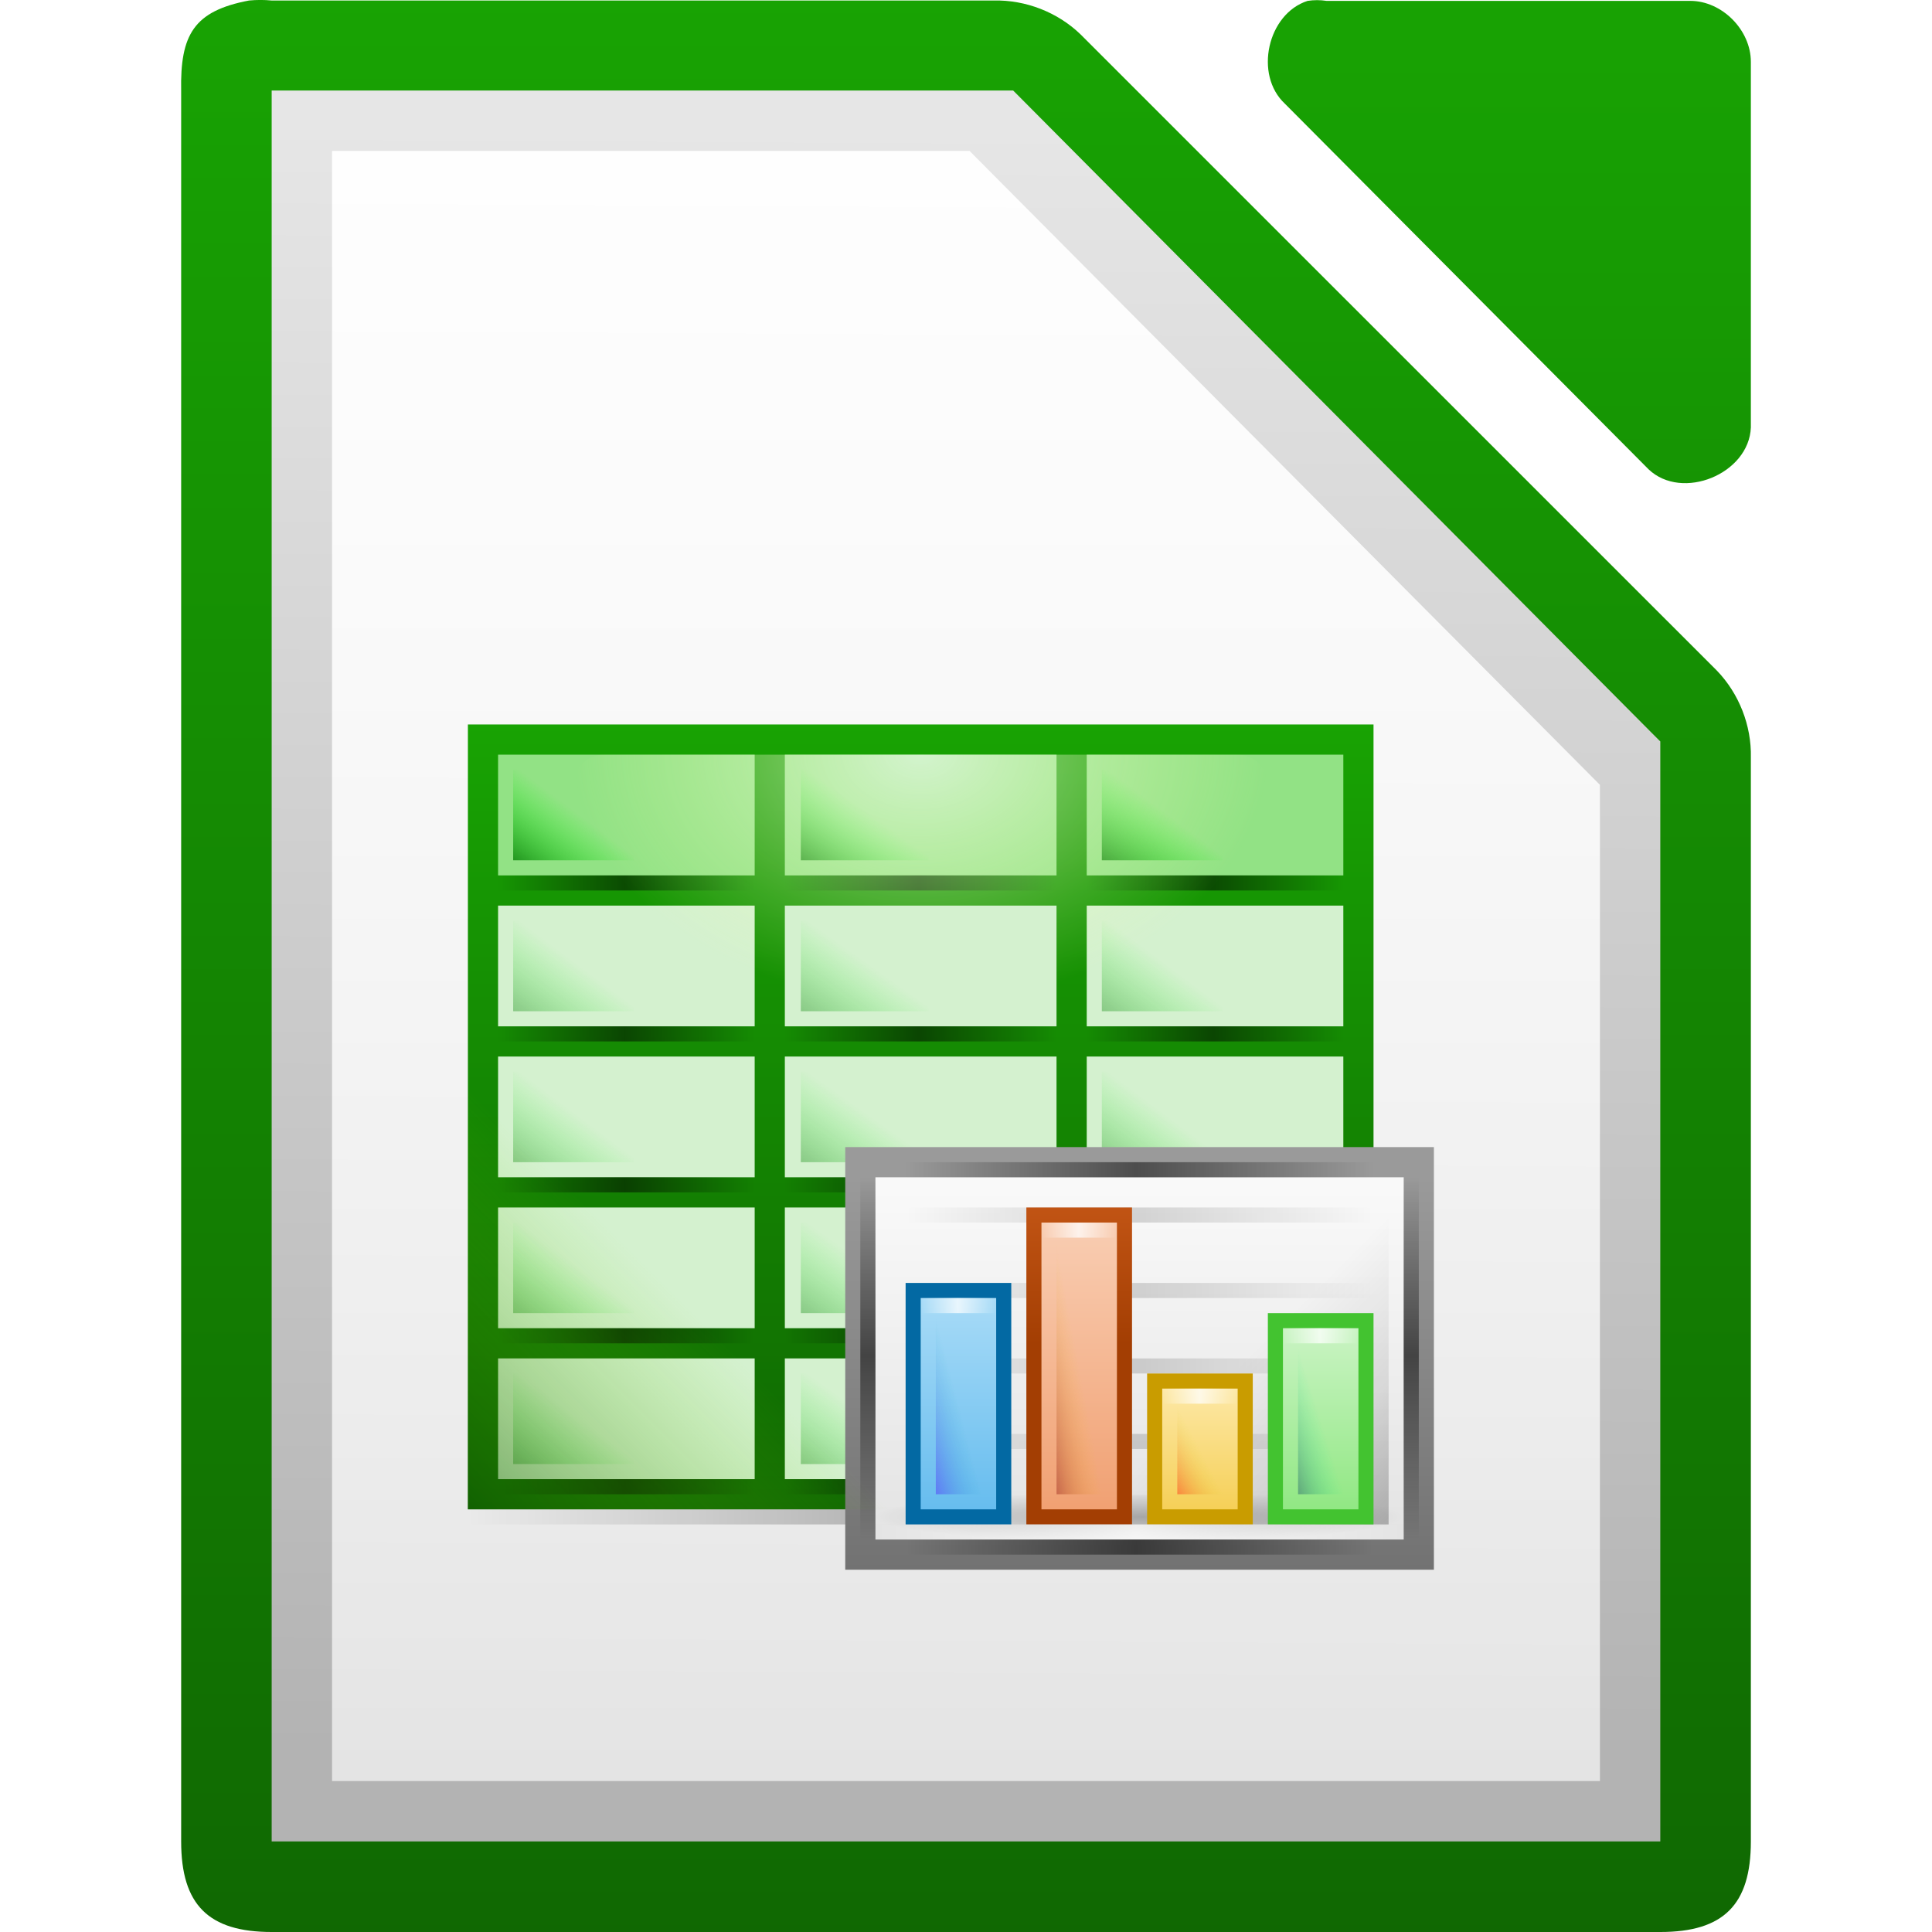
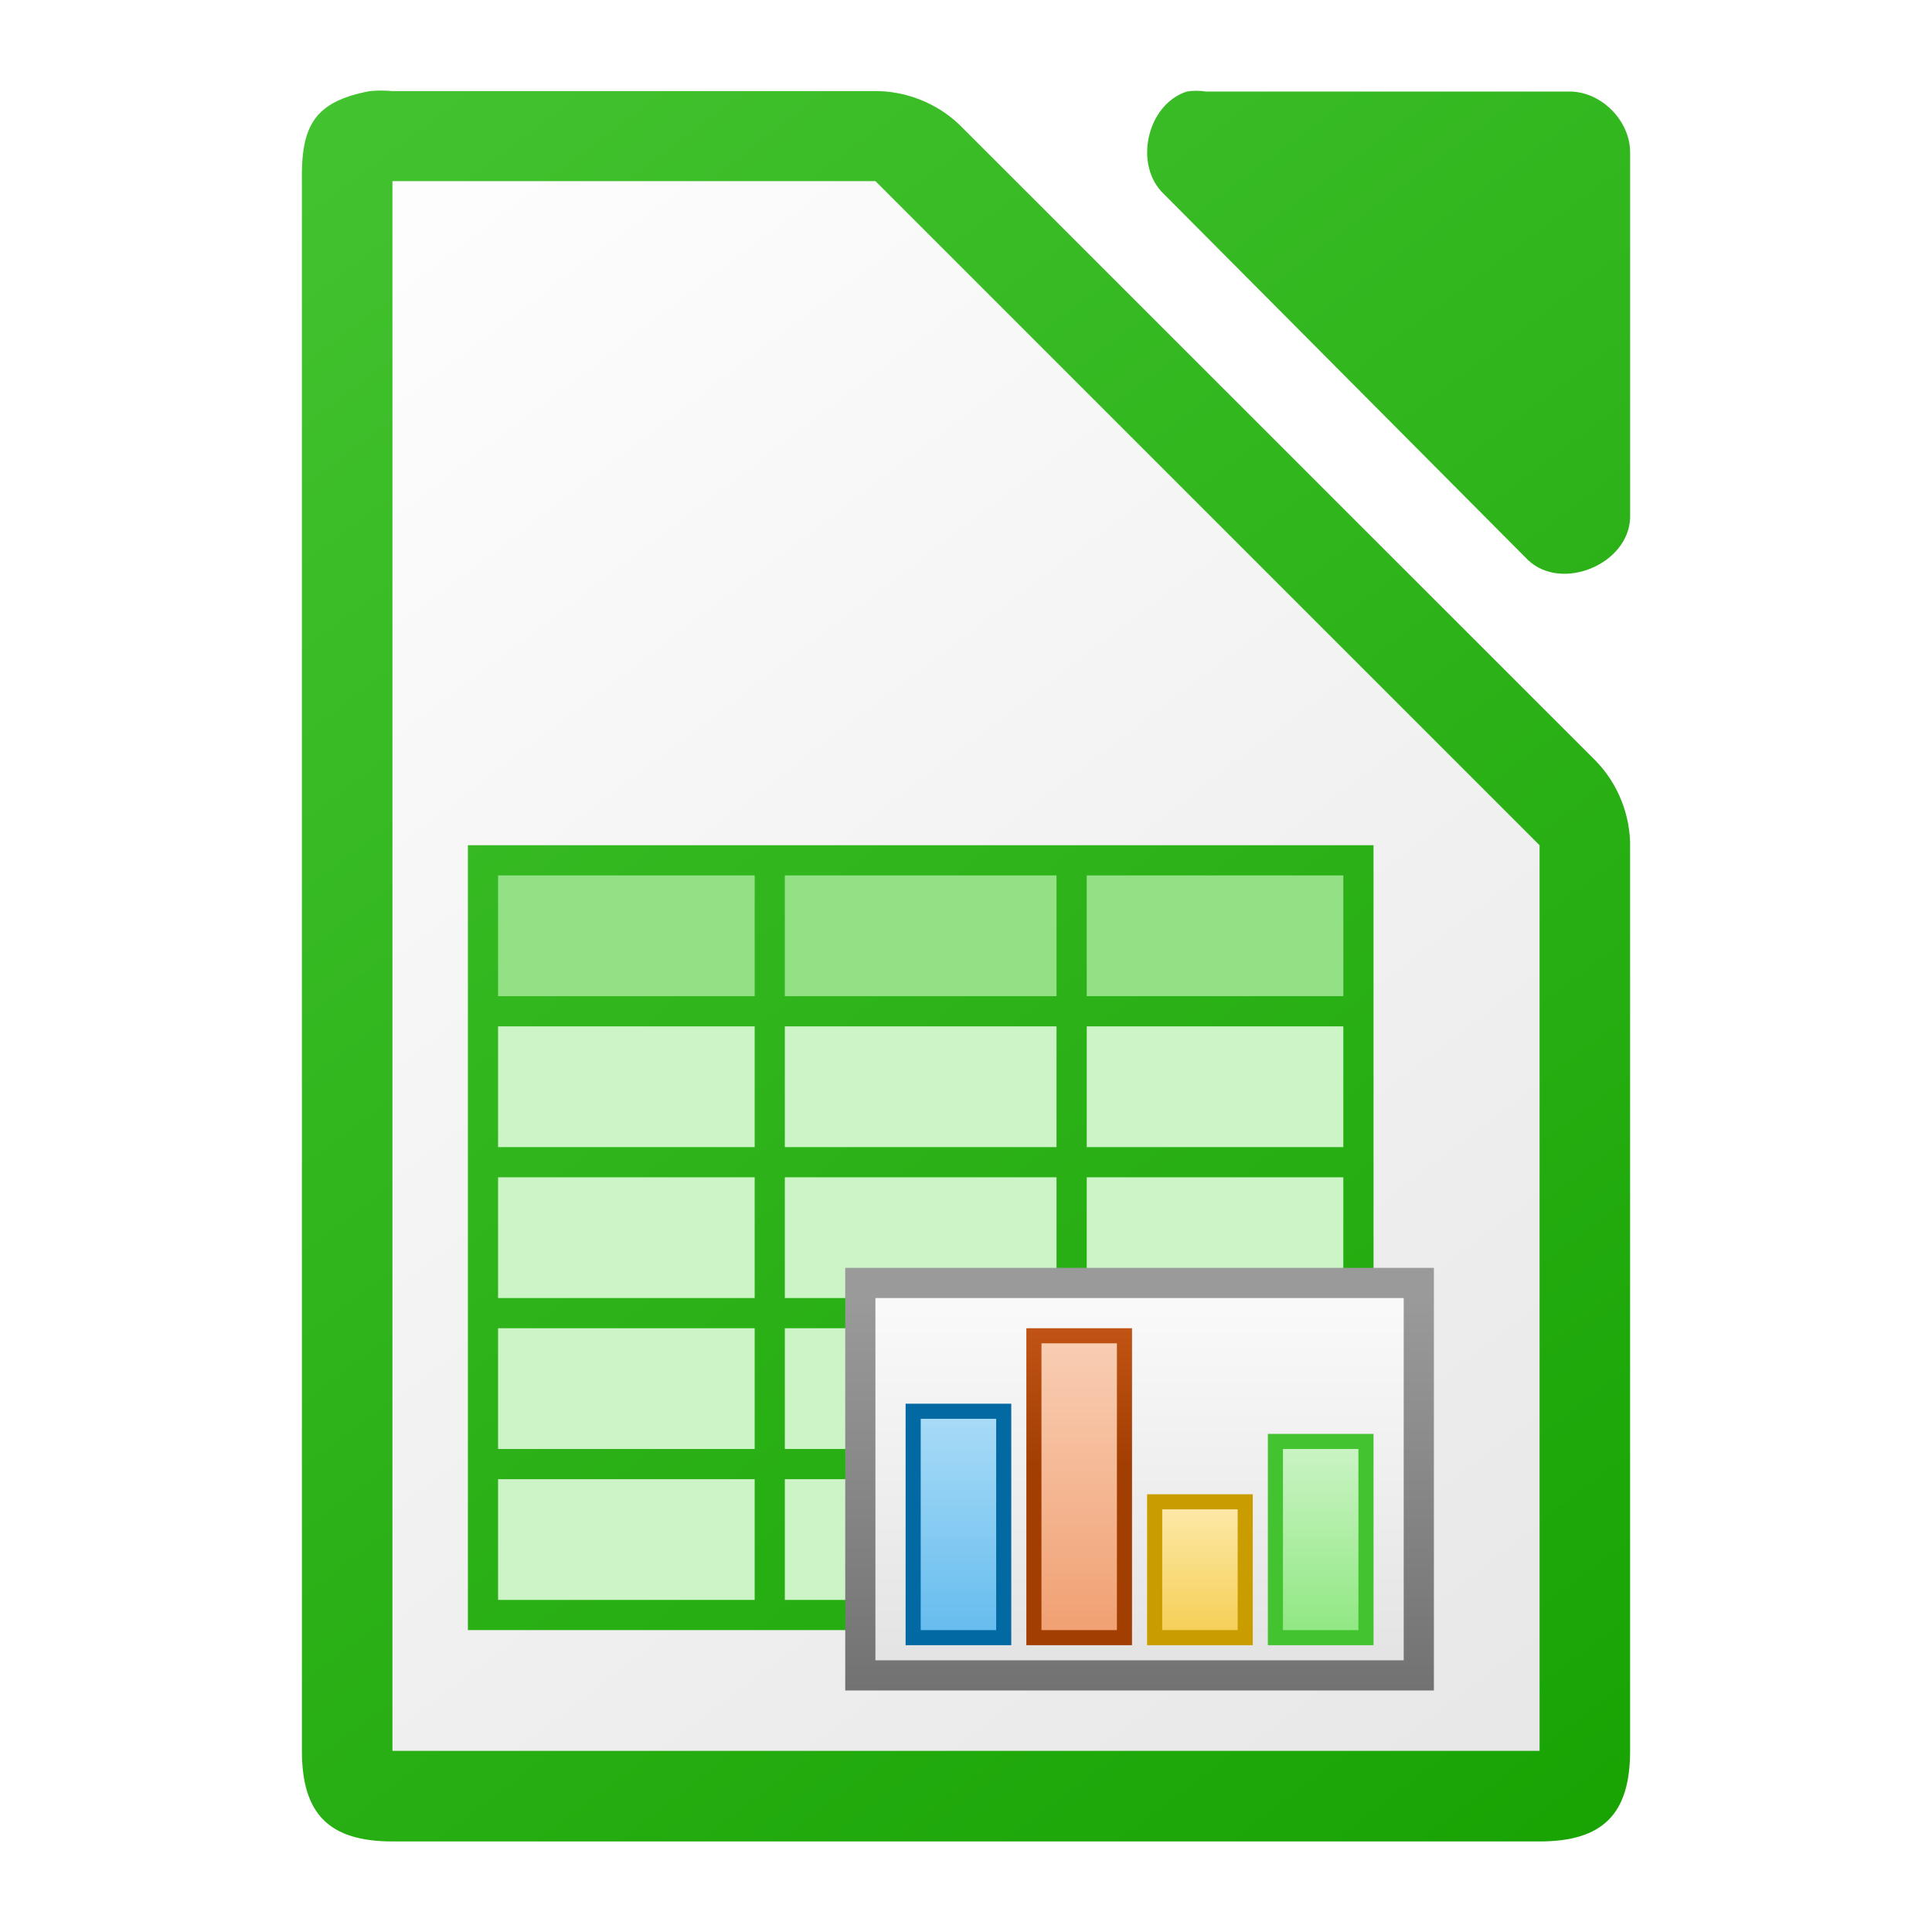
<svg xmlns="http://www.w3.org/2000/svg" xmlns:xlink="http://www.w3.org/1999/xlink" viewBox="0 0 128 128">
-   <linearGradient id="a" gradientUnits="userSpaceOnUse" x1="110.969" x2="110.969" y1="976.3" y2="992.375">
-     <stop offset="0" stop-color="#666" />
-     <stop offset="1" stop-color="#333" />
+   <linearGradient id="a" gradientUnits="userSpaceOnUse" x1="546" x2="458" xlink:href="#b" y1="122" y2="6" />
+   <linearGradient id="b">
+     <stop offset="0" stop-color="#18a303" />
+     <stop offset="1" stop-color="#43c330" />
  </linearGradient>
-   <linearGradient id="b" gradientTransform="matrix(1 0 0 1.00011 0 -.10551)" gradientUnits="userSpaceOnUse" x1="121.984" x2="121.984" xlink:href="#c" y1="976.334" y2="992.466" />
-   <linearGradient id="c">
-     <stop offset="0" stop-color="#18a303" />
-     <stop offset="1" stop-color="#106802" />
-   </linearGradient>
-   <linearGradient id="d" gradientTransform="matrix(1.00399 0 0 1.00959 -1.49914 -9.36636)" gradientUnits="userSpaceOnUse" x1="110.969" x2="110.969" xlink:href="#c" y1="976.3" y2="992.375" />
-   <linearGradient id="e">
-     <stop offset="0" stop-opacity="0" />
-     <stop offset=".493" />
-     <stop offset="1" stop-opacity="0" />
-   </linearGradient>
-   <linearGradient id="f" gradientUnits="userSpaceOnUse" x1="504.534" x2="504.534" xlink:href="#c" y1="-1118.64" y2="-1066.64" />
-   <linearGradient id="g" gradientTransform="matrix(.378882 0 0 .999984 501.441 127.981)" gradientUnits="userSpaceOnUse" x1="-17" x2="144" xlink:href="#e" y1="-1194.638" y2="-1194.638" />
-   <linearGradient id="h" gradientUnits="userSpaceOnUse" x1="534.063" x2="534.063" y1="-1062.638" y2="-1088.638">
+   <linearGradient id="c" gradientUnits="userSpaceOnUse" x1="508.062" x2="508.062" y1="109.999" y2="83.998">
    <stop offset="0" stop-color="#727272" />
    <stop offset="1" stop-color="#9a9a9a" />
  </linearGradient>
-   <linearGradient id="i" gradientTransform="matrix(.948718 0 0 1.3 -262.385 319.091)" gradientUnits="userSpaceOnUse" x1="829.361" x2="829.361" y1="-1064.799" y2="-1082.341">
+   <linearGradient id="d" gradientTransform="matrix(.948718 0 0 1.3 -288.3858 1491.727)" gradientUnits="userSpaceOnUse" x1="829.361" x2="829.361" y1="-1064.799" y2="-1082.341">
    <stop offset="0" stop-color="#e4e4e4" />
    <stop offset="1" stop-color="#f9f9f9" />
  </linearGradient>
-   <linearGradient id="j" gradientUnits="userSpaceOnUse" x1="556" x2="545.773" y1="-1065.638" y2="-1075.865">
-     <stop offset="0" />
-     <stop offset=".455" stop-opacity=".361" />
-     <stop offset="1" stop-opacity="0" />
-   </linearGradient>
-   <linearGradient id="k" gradientTransform="matrix(.192547 0 0 .999984 527.273 117.981)" gradientUnits="userSpaceOnUse" x1="-17" x2="144" xlink:href="#e" y1="-1194.638" y2="-1194.638" />
-   <radialGradient id="l" cx="152.333" cy="-754.638" gradientTransform="matrix(0 .111737 -1.16375 -.00002705 -338.754 -1083.18)" gradientUnits="userSpaceOnUse" r="15">
-     <stop offset="0" stop-opacity=".502" />
-     <stop offset="1" stop-opacity="0" />
-   </radialGradient>
-   <linearGradient id="m" gradientTransform="matrix(.192547 0 0 .999984 527.273 122.981)" gradientUnits="userSpaceOnUse" x1="-17" x2="144" xlink:href="#e" y1="-1194.638" y2="-1194.638" />
-   <linearGradient id="n" gradientTransform="matrix(.192547 0 0 .999984 527.273 112.981)" gradientUnits="userSpaceOnUse" x1="-17" x2="144" xlink:href="#e" y1="-1194.638" y2="-1194.638" />
-   <linearGradient id="o" gradientTransform="matrix(.714286 0 0 1.55555 151.071 2743.74)" gradientUnits="userSpaceOnUse" x1="525.639" x2="525.639" y1="-1078.644" y2="-1068.787">
+   <linearGradient id="e" gradientTransform="matrix(.714286 0 0 -1.55555 125.0702 -1571.104)" gradientUnits="userSpaceOnUse" x1="525.639" x2="525.639" y1="-1078.644" y2="-1068.787">
    <stop offset="0" stop-color="#63bbee" />
    <stop offset="1" stop-color="#aadcf7" />
  </linearGradient>
-   <linearGradient id="p" gradientTransform="matrix(.192547 0 0 .999984 527.273 107.981)" gradientUnits="userSpaceOnUse" x1="-17" x2="144" xlink:href="#e" y1="-1194.638" y2="-1194.638" />
-   <linearGradient id="q" gradientUnits="userSpaceOnUse" x1="538.656" x2="538.656" y1="-1077.607" y2="-1086.638">
+   <linearGradient id="f" gradientUnits="userSpaceOnUse" x1="512.656" x2="512.656" y1="95.03" y2="85.999">
    <stop offset="0" stop-color="#a33e03" />
    <stop offset="1" stop-color="#c15414" />
  </linearGradient>
-   <linearGradient id="r" gradientTransform="matrix(.714286 0 0 2.11111 159.071 3342.7)" gradientUnits="userSpaceOnUse" x1="525.639" x2="525.639" y1="-1078.644" y2="-1068.787">
+   <linearGradient id="g" gradientTransform="matrix(.714286 0 0 -2.11111 133.0702 -2170.064)" gradientUnits="userSpaceOnUse" x1="525.639" x2="525.639" y1="-1078.644" y2="-1068.787">
    <stop offset="0" stop-color="#f09e6f" />
    <stop offset="1" stop-color="#f9cfb5" />
  </linearGradient>
-   <linearGradient id="s" gradientTransform="matrix(.714286 0 0 .888884 167.071 2024.98)" gradientUnits="userSpaceOnUse" x1="525.639" x2="525.639" y1="-1078.644" y2="-1068.787">
+   <linearGradient id="h" gradientTransform="matrix(.714286 0 0 -.888884 141.0702 -852.3437)" gradientUnits="userSpaceOnUse" x1="525.639" x2="525.639" y1="-1078.644" y2="-1068.787">
    <stop offset="0" stop-color="#f5ce53" />
    <stop offset="1" stop-color="#fde9a9" />
  </linearGradient>
-   <linearGradient id="t" gradientTransform="matrix(.714286 0 0 1.33333 175.071 2504.15)" gradientUnits="userSpaceOnUse" x1="525.639" x2="525.639" y1="-1078.644" y2="-1068.787">
+   <linearGradient id="i" gradientTransform="matrix(.714286 0 0 -1.33333 149.0702 -1331.514)" gradientUnits="userSpaceOnUse" x1="525.639" x2="525.639" y1="-1078.644" y2="-1068.787">
    <stop offset="0" stop-color="#8ee780" />
    <stop offset="1" stop-color="#ccf4c6" />
  </linearGradient>
-   <linearGradient id="u" gradientTransform="matrix(.217391 0 0 .999984 525.696 128.981)" gradientUnits="userSpaceOnUse" x1="-17" x2="144" xlink:href="#v" y1="-1194.638" y2="-1194.638" />
-   <linearGradient id="v">
-     <stop offset="0" stop-color="#fff" stop-opacity="0" />
-     <stop offset=".493" stop-color="#fff" />
-     <stop offset="1" stop-color="#fff" stop-opacity="0" />
+   <linearGradient id="j" gradientUnits="userSpaceOnUse" x1="108" x2="20" y1="122" y2="6">
+     <stop offset="0" stop-color="#e6e6e6" />
+     <stop offset="1" stop-color="#fff" />
  </linearGradient>
-   <linearGradient id="w" gradientTransform="matrix(.25 0 0 1.41667 401.75 1154.6)" gradientUnits="userSpaceOnUse" x1="529.25" x2="535" y1="-1568.638" y2="-1574.638">
-     <stop offset="0" stop-color="#800000" />
-     <stop offset="1" stop-color="#ffc600" stop-opacity="0" />
-   </linearGradient>
-   <linearGradient id="x" gradientTransform="matrix(.0310559 0 0 .999984 533.528 108.981)" gradientUnits="userSpaceOnUse" x1="-17" x2="144" xlink:href="#v" y1="-1194.638" y2="-1194.638" />
-   <linearGradient id="y" gradientTransform="matrix(.0310559 0 0 .999984 525.528 113.981)" gradientUnits="userSpaceOnUse" x1="-17" x2="144" xlink:href="#v" y1="-1194.638" y2="-1194.638" />
-   <linearGradient id="z" gradientTransform="matrix(.0310559 0 0 .999984 541.528 119.981)" gradientUnits="userSpaceOnUse" x1="-17" x2="144" xlink:href="#v" y1="-1194.638" y2="-1194.638" />
-   <linearGradient id="A" gradientTransform="matrix(.0310559 0 0 .999984 549.528 115.981)" gradientUnits="userSpaceOnUse" x1="-17" x2="144" xlink:href="#v" y1="-1194.638" y2="-1194.638" />
-   <linearGradient id="B" gradientTransform="matrix(.25 0 0 1 393.75 501)" gradientUnits="userSpaceOnUse" x1="529.25" x2="535" y1="-1568.638" y2="-1574.638">
-     <stop offset="0" stop-color="#4a00ff" />
-     <stop offset="1" stop-color="#00a0c1" stop-opacity="0" />
-   </linearGradient>
-   <linearGradient id="C" gradientTransform="matrix(.25 0 0 .833333 417.75 239.56)" gradientUnits="userSpaceOnUse" x1="529.25" x2="535" y1="-1568.638" y2="-1574.638">
-     <stop offset="0" stop-color="#003362" />
-     <stop offset="1" stop-color="#00ff8c" stop-opacity="0" />
-   </linearGradient>
-   <linearGradient id="D" gradientTransform="matrix(.25 0 0 .5 409.75 -283.319)" gradientUnits="userSpaceOnUse" x1="529.25" x2="535" y1="-1568.638" y2="-1574.638">
-     <stop offset="0" stop-color="#f00" />
-     <stop offset="1" stop-color="#d3d300" stop-opacity="0" />
-   </linearGradient>
-   <linearGradient id="E" gradientTransform="matrix(.192547 0 0 .999984 527.273 129.981)" gradientUnits="userSpaceOnUse" x1="-17" x2="144" xlink:href="#e" y1="-1194.638" y2="-1194.638" />
-   <linearGradient id="F" gradientTransform="matrix(.192547 0 0 .999984 527.273 104.981)" gradientUnits="userSpaceOnUse" x1="-17" x2="144" xlink:href="#e" y1="-1194.638" y2="-1194.638" />
-   <linearGradient id="G" gradientTransform="matrix(.149068 0 0 .999984 -1086.1 672.619)" gradientUnits="userSpaceOnUse" x1="-17" x2="144" xlink:href="#e" y1="-1194.638" y2="-1194.638" />
-   <linearGradient id="H" gradientTransform="matrix(.149068 0 0 .999984 -1086.1 636.619)" gradientUnits="userSpaceOnUse" x1="-17" x2="144" xlink:href="#e" y1="-1194.638" y2="-1194.638" />
-   <linearGradient id="I" gradientUnits="userSpaceOnUse" x1="-495" x2="-508.946" y1="-1066.638" y2="-1080.584">
-     <stop offset="0" stop-color="#125a00" />
-     <stop offset="1" stop-color="#69ce00" stop-opacity="0" />
-   </linearGradient>
-   <radialGradient id="J" cx="-1535.304" cy="-853" gradientTransform="matrix(-1.65787 0 0 -2.3 -1428.55 -2486.9)" gradientUnits="userSpaceOnUse" r="10">
-     <stop offset="0" stop-color="#fff" />
-     <stop offset="1" stop-color="#f5ffaa" stop-opacity="0" />
-   </radialGradient>
-   <linearGradient id="K" gradientTransform="matrix(.666667 0 0 .5 145.333 -325.319)" gradientUnits="userSpaceOnUse" x1="529.25" x2="535.438" y1="-1568.638" y2="-1574.826">
-     <stop offset="0" stop-color="#008000" />
-     <stop offset="1" stop-color="#0f0" stop-opacity="0" />
-   </linearGradient>
-   <linearGradient id="L" gradientTransform="matrix(.10559 0 0 .999984 498.795 85.9811)" gradientUnits="userSpaceOnUse" x1="-17" x2="144" xlink:href="#e" y1="-1194.638" y2="-1194.638" />
-   <linearGradient id="M" gradientTransform="matrix(7.97915 0 0 8.01241 -2383.61 -3106.53)" gradientUnits="userSpaceOnUse" x1="294.343" x2="294.418" y1="256.581" y2="243.139">
-     <stop offset="0" stop-color="#b3b3b3" />
-     <stop offset="1" stop-color="#e6e6e6" />
-   </linearGradient>
-   <linearGradient id="N" gradientTransform="matrix(4.00013 0 0 4 -875.027 1971.85)" gradientUnits="userSpaceOnUse" x1="209.062" x2="209.062" y1="-755.388" y2="-781.623">
-     <stop offset="0" stop-color="#fff" stop-opacity=".65" />
-     <stop offset="1" stop-color="#fff" stop-opacity=".949" />
-   </linearGradient>
-   <g transform="translate(62.99976 1166.638)">
-     <path id="O" d="m-45-1160.638v2 112 2h2 88 2v-2-70-.875l-.625-.625-41.75-42-.5-.5h-.875-46.25z" fill="url(#M)" />
-     <path id="P" d="m-41-1156.638h42.235l41.765 42v66h-84z" fill="url(#N)" />
-   </g>
-   <g transform="translate(-464.0008 1166.636)">
-     <g fill="url(#a)" transform="matrix(7.99974 0 0 7.9969 -411.968 -8974.56)">
-       <path d="m111.562 976.373c-.458.087-.571.283-.562.75v14.502c0.0.524.226.75.75.75h11.5c.524-0.0.75-.226.75-.75v-8.981c.006-.264-.098-.529-.281-.719l-5.27-5.271c-.19-.184-.455-.287-.719-.281h-5.98c-.062-.006-.125-.006-.188 0z" fill="url(#b)" />
-       <path d="m120.329 976.376c-.333.107-.445.613-.188.852l3.012 3.029c.278.265.832.038.847-.347v-3.029c-0-.264-.239-.505-.502-.505h-3.012c-.052-.008-.105-.008-.157 0z" fill="url(#d)" />
+   <linearGradient id="k" gradientTransform="matrix(7.99974 0 0 7.99778 -873.9688 -7808.767)" gradientUnits="userSpaceOnUse" x1="122.75" x2="111.75" xlink:href="#b" y1="991.621" y2="977.117" />
+   <path d="m25.252 6c-.25 0-.501.011-.75.035-3.667.7-4.566 2.266-4.5 5.998v103.969c0 4.188 1.811 5.998 6 5.998h75.998c4.189-0 5.998-1.811 5.998-5.998v-59.818c.048-2.112-.78-4.23-2.25-5.748l-42.16-42.15c-1.518-1.469-3.638-2.299-5.75-2.25h-31.836c-.249-.024-.5-.035-.75-.035zm54.01.014c-.21 0-.419.017-.627.049-2.662.853-3.558 4.905-1.506 6.811l24.096 24.221c2.226 2.122 6.658.306 6.775-2.775v-24.221c-0-2.114-1.913-4.035-4.016-4.035h-24.094c-.208-.032-.419-.049-.629-.049z" fill="url(#k)" />
+   <path d="m26 12v104h76v-60l-44-44z" fill="url(#j)" />
+   <g transform="translate(-438 2)">
+     <path d="m469 53.998v2 8 2 8 2 8 2 8 2 8 2h60v-2-50h-58z" fill="url(#a)" />
+     <g fill="#92e285">
+       <path d="m470.999 55.999h17v8h-17z" />
+       <path d="m489.997 55.999h18v8h-18z" />
+       <path d="m509.999 55.999h17v8h-17z" />
    </g>
-     <use height="1085" transform="translate(527)" width="5033" xlink:href="#O" />
-     <use height="1085" transform="translate(527)" width="5033" xlink:href="#P" />
-     <path d="m495-1118.638v2 8 2 8 2 8 2 8 2 8 2h60v-2-50h-58z" fill="url(#f)" />
-     <path d="m495-1066.638h61v1h-61z" fill="url(#g)" opacity=".25" />
-     <g id="Q">
-       <path d="m497-1116.638h17v8h-17z" fill="#92e285" />
-       <path d="m498-1115.638h8v6h-8z" fill="url(#K)" opacity=".75" />
-       <path d="m497-1108.638h17v1h-17z" fill="url(#L)" opacity=".5" />
+     <g fill="#ccf4c6">
+       <path d="m470.999 65.999h17v8h-17z" />
+       <path d="m509.999 65.999h17v8h-17z" />
+       <path d="m489.997 75.999h18v8h-18z" />
+       <path d="m509.999 75.999h17v8h-17z" />
+       <path d="m470.999 75.999h17v8h-17z" />
+       <path d="m489.997 85.999h18v8h-18z" />
+       <path d="m470.999 85.999h17v8h-17z" />
+       <path d="m489.997 95.999h18v8h-18z" />
+       <path d="m470.999 95.999h17v8h-17z" />
    </g>
-     <use height="1085" transform="matrix(1.05882 0 0 1 -10.2353 0)" width="5033" xlink:href="#Q" />
-     <use height="1085" transform="translate(39)" width="5033" xlink:href="#Q" />
-     <g id="R" transform="translate(0 10)">
-       <path d="m497-1116.638h17v8h-17z" fill="#d4f1cf" />
-       <path d="m498-1115.638h8v6h-8z" fill="url(#K)" opacity=".35" />
-       <path d="m497-1108.638h17v1h-17z" fill="url(#L)" opacity=".5" />
-     </g>
-     <use height="1085" transform="translate(39)" width="5033" xlink:href="#R" />
-     <use height="1085" transform="matrix(1.05882 0 0 1 -10.2353 10)" width="5033" xlink:href="#R" />
-     <use height="1085" transform="translate(39 10)" width="5033" xlink:href="#R" />
-     <use height="1085" transform="translate(0 10)" width="5033" xlink:href="#R" />
-     <use height="1085" transform="matrix(1.05882 0 0 1 -10.2353 20)" width="5033" xlink:href="#R" />
-     <use height="1085" transform="translate(0 20)" width="5033" xlink:href="#R" />
-     <use height="1085" transform="matrix(1.05882 0 0 1 -10.2353 30)" width="5033" xlink:href="#R" />
-     <use height="1085" transform="translate(0 30)" width="5033" xlink:href="#R" />
-     <path d="m520-1090.638h39v28h-39z" fill="url(#h)" />
-     <path d="m522-1088.638h35v24h-35z" fill="url(#i)" />
-     <path d="m534-1087.638h22v22h-22z" fill="url(#j)" opacity=".25" />
-     <path d="m524-1076.638h31v1h-31z" fill="url(#k)" opacity=".15" />
-     <path d="m523-1067.595h33c .554 0 1 .446 1 1v .957c0 .554-.446 1-1 1h-33c-.554 0-1-.446-1-1v-.957c0-.554.446-1 1-1z" fill="url(#l)" opacity=".5" />
-     <path d="m524-1071.638h31v1h-31z" fill="url(#m)" opacity=".15" />
-     <path d="m524-1081.638h31v1h-31z" fill="url(#n)" opacity=".15" />
-     <path d="m524-1081.638h7v16h-7z" fill="#0369a3" />
-     <path d="m525 1066.638h5v14h-5z" fill="url(#o)" transform="scale(1 -1)" />
-     <path d="m524-1086.638h31v1h-31z" fill="url(#p)" opacity=".15" />
-     <path d="m532-1086.638h7v21h-7z" fill="url(#q)" />
-     <path d="m533 1066.638h5v19h-5z" fill="url(#r)" transform="scale(1 -1)" />
-     <path d="m540-1075.638h7v10h-7z" fill="#c99c00" />
-     <path d="m541 1066.638h5v8h-5z" fill="url(#s)" transform="scale(1 -1)" />
-     <path d="m548-1079.638h7v14h-7z" fill="#43c330" />
-     <path d="m549 1066.638h5v12h-5z" fill="url(#t)" transform="scale(1 -1)" />
-     <path d="m522-1065.638h35v1h-35z" fill="url(#u)" opacity=".75" />
-     <path d="m534-1084.638h3v17h-3z" fill="url(#w)" opacity=".35" />
-     <path d="m533-1085.638h5v1h-5z" fill="url(#x)" opacity=".75" />
-     <path d="m525-1080.638h5v1h-5z" fill="url(#y)" opacity=".75" />
-     <path d="m541-1074.638h5v1h-5z" fill="url(#z)" opacity=".75" />
-     <path d="m549-1078.638h5v1h-5z" fill="url(#A)" opacity=".75" />
-     <path d="m526-1079.638h3v12h-3z" fill="url(#B)" opacity=".35" />
-     <path d="m550-1077.638h3v10h-3z" fill="url(#C)" opacity=".35" />
-     <path d="m542-1073.638h3v6h-3z" fill="url(#D)" opacity=".35" />
-     <path d="m524-1064.638h31v1h-31z" fill="url(#E)" opacity=".5" />
-     <path d="m524-1089.638h31v1h-31z" fill="url(#F)" opacity=".5" />
-     <path d="m-1088.638-522h24v1h-24z" fill="url(#G)" opacity=".5" transform="rotate(90)" />
-     <path d="m-1088.638-558h24v1h-24z" fill="url(#H)" opacity=".5" transform="rotate(90)" />
-     <path d="m-525-1096.638h30v30h-30z" fill="url(#I)" opacity=".5" transform="scale(-1 1)" />
-     <rect fill="url(#J)" height="46" opacity=".6" rx="2" transform="matrix(0 -1 -1 0 0 0)" width="16" x="1100.638" y="-548" />
-     <use height="1085" transform="matrix(1.05882 0 0 1 -10.2353 0)" width="5033" xlink:href="#R" />
+     <path d="m493.999 81.999h39v28h-39z" fill="url(#c)" />
+     <path d="m495.999 83.999h35v24h-35z" fill="url(#d)" />
+     <path d="m497.999 90.999h7v16h-7z" fill="#0369a3" />
+     <path d="m498.999 105.999h5v-14h-5z" fill="url(#e)" />
+     <path d="m505.999 85.999h7v21h-7z" fill="url(#f)" />
+     <path d="m506.999 105.999h5v-19h-5z" fill="url(#g)" />
+     <path d="m513.999 96.999h7v10h-7z" fill="#c99c00" />
+     <path d="m514.999 105.999h5v-8h-5z" fill="url(#h)" />
+     <path d="m521.999 92.999h7v14h-7z" fill="#43c330" />
+     <path d="m522.999 105.999h5v-12h-5z" fill="url(#i)" />
+     <path d="m489.997 65.999h18v8h-18z" fill="#ccf4c6" />
  </g>
</svg>
